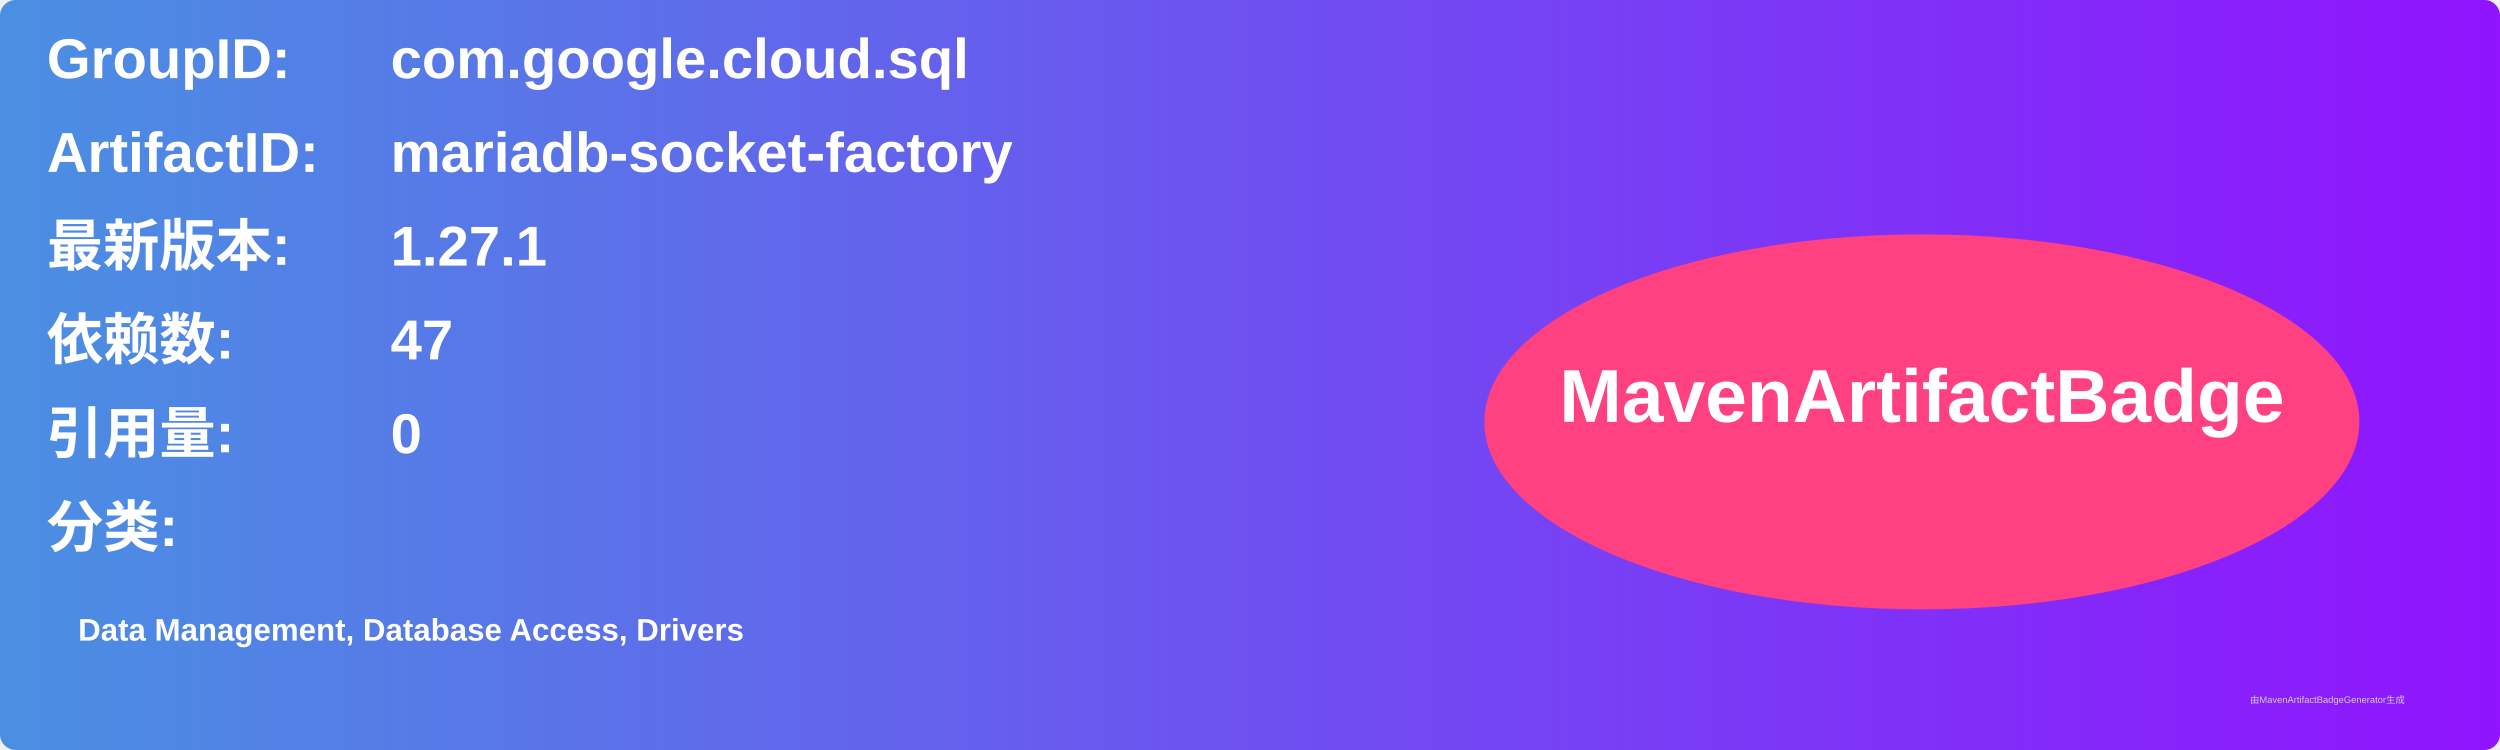
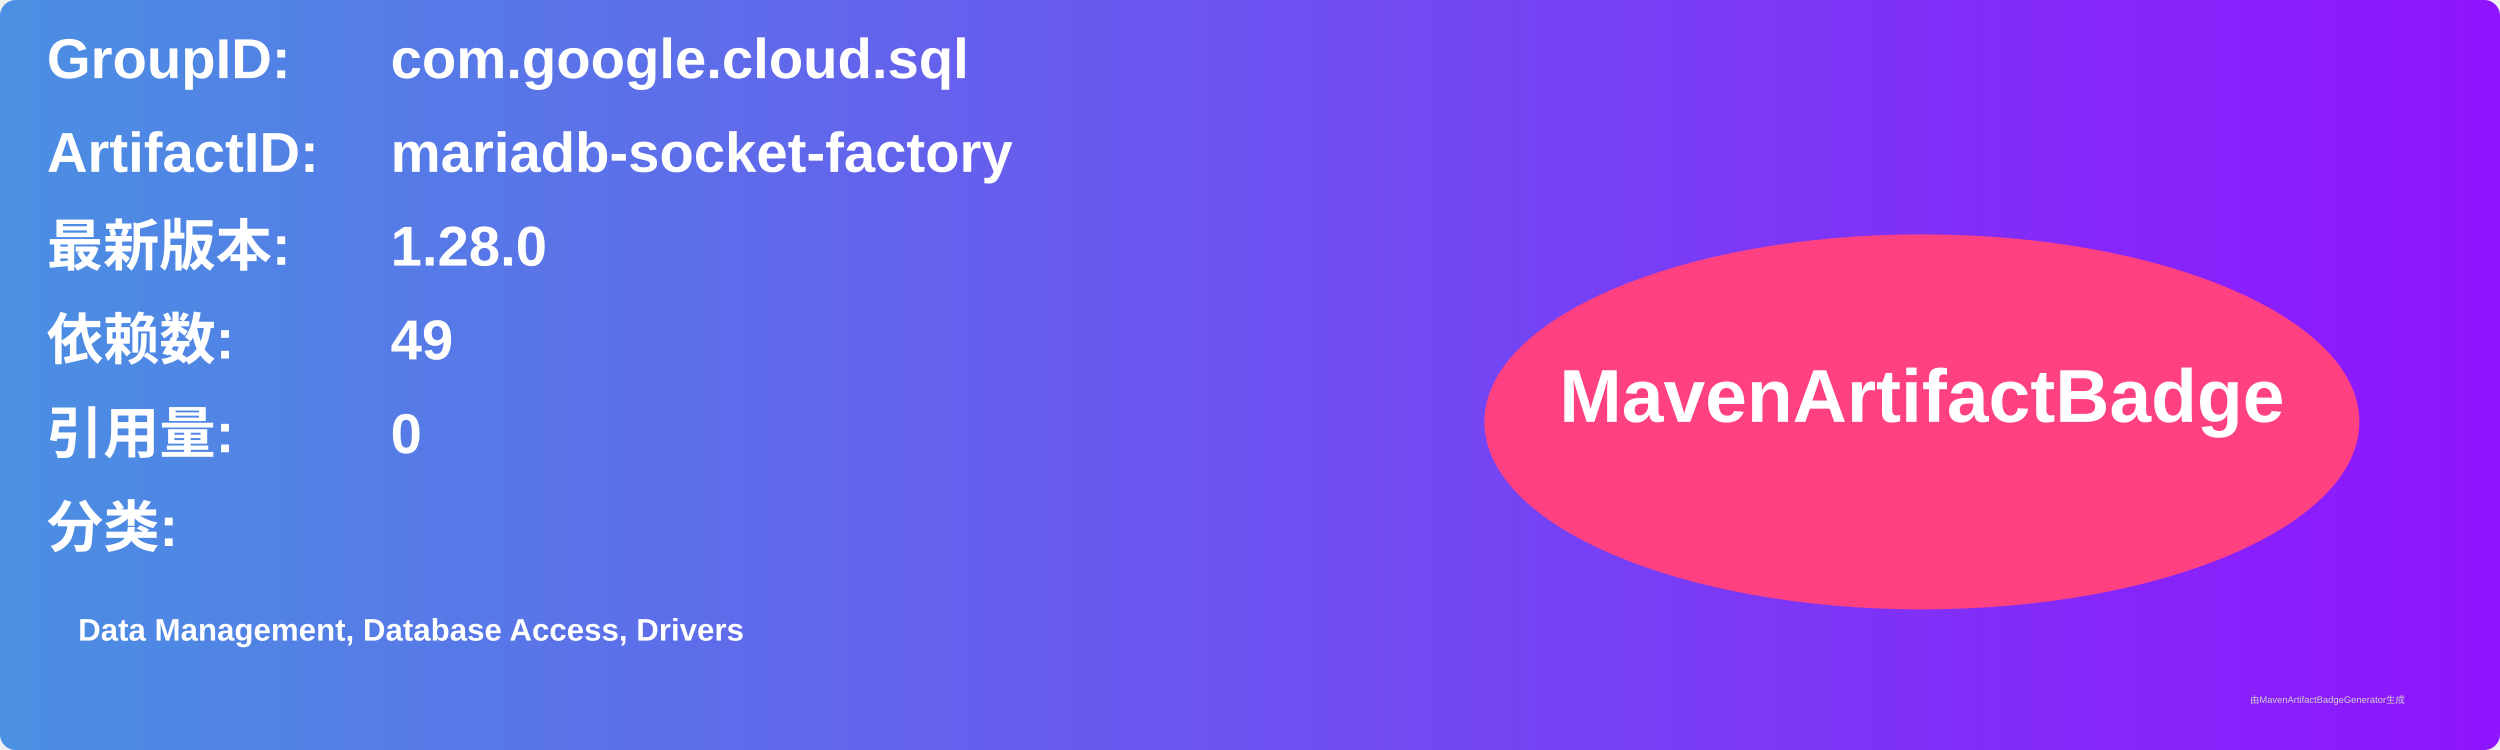
<svg xmlns="http://www.w3.org/2000/svg" width="800" height="240" viewBox="0 0 800 240">
  <linearGradient id="grad" x1="0%" y1="0%" x2="100%" y2="0%">
    <stop offset="0%" stop-color="#4a90e2" />
    <stop offset="100%" stop-color="#9013fe" />
  </linearGradient>
  <rect width="100%" height="100%" rx="5" ry="5" fill="url(#grad)" />
  <g transform="translate(15, 15)">
    <text x="0" y="10" font-family="Arial" font-size="18" fill="white" font-weight="bold" width="260">GroupID:</text>
    <text x="110" y="10" font-family="Arial" font-size="18" fill="white" font-weight="bold" width="460">com.google.cloud.sql</text>
    <text x="0" y="40" font-family="Arial" font-size="18" fill="white" font-weight="bold" width="260">ArtifactID:</text>
    <text x="110" y="40" font-family="Arial" font-size="18" fill="white" font-weight="bold" width="460">mariadb-socket-factory</text>
    <text x="0" y="70" font-family="Arial" font-size="18" fill="white" font-weight="bold">最新版本:</text>
    <text x="110" y="70" font-family="Arial" font-size="18" fill="white" font-weight="bold">
-       <tspan font-weight="bold">1.27.1</tspan>
+       <tspan font-weight="bold">1.28.0</tspan>
    </text>
    <text x="0" y="100" font-family="Arial" font-size="18" fill="white" font-weight="bold">依赖数: </text>
    <text x="110" y="100" font-family="Arial" font-size="18" fill="white">
-       <tspan font-weight="bold">47</tspan>
+       <tspan font-weight="bold">49</tspan>
    </text>
    <text x="0" y="130" font-family="Arial" font-size="18" fill="white" font-weight="bold">引用量: </text>
    <text x="110" y="130" font-family="Arial" font-size="18" fill="white">
      <tspan font-weight="bold">0</tspan>
    </text>
    <text x="0" y="160" font-family="Arial" font-size="18" fill="white" font-weight="bold">分类:</text>
    <text x="10" y="190" font-family="Arial" font-size="10" fill="white">
      <tspan font-weight="bold">Data Management, Database Access, Drivers</tspan>
    </text>
    <ellipse cx="600" cy="120" rx="140" ry="60" fill="#ff4081" />
    <text x="600" y="120" text-anchor="middle" font-family="Arial" font-size="24" fill="white" font-weight="bold">MavenArtifactBadge</text>
  </g>
  <text x="720" y="225" font-family="Arial" font-size="3" fill="#d0d0d0">由MavenArtifactBadgeGenerator生成</text>
</svg>
